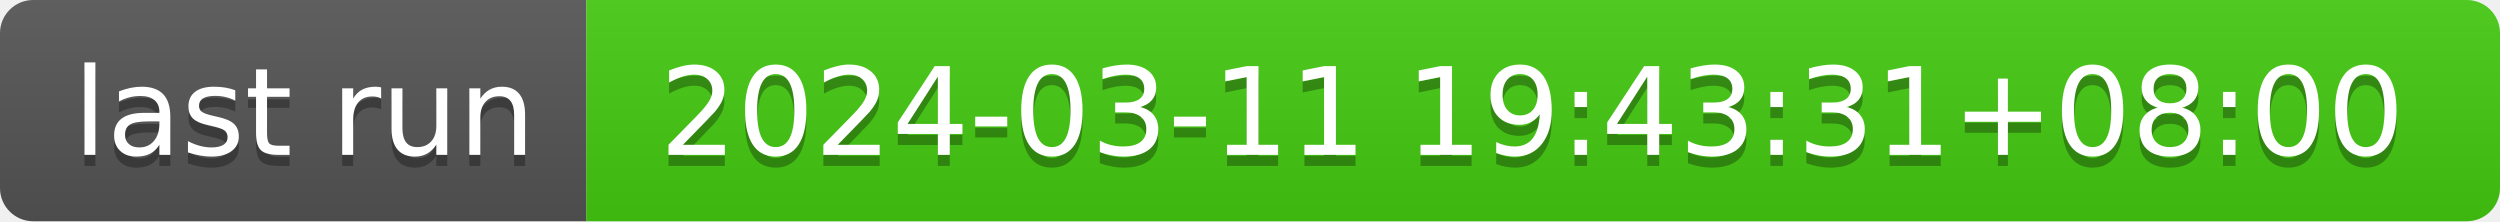
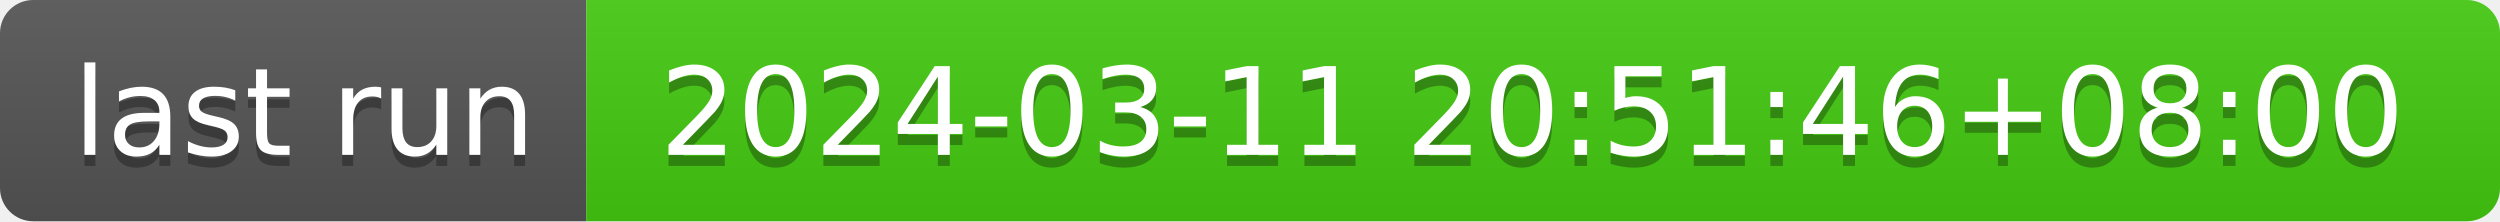
- <svg xmlns="http://www.w3.org/2000/svg" width="226" height="20" role="img" aria-label="last run: 2024-03-11 19:43:31+08:00">
+ <svg xmlns="http://www.w3.org/2000/svg" width="226" height="20" role="img" aria-label="last run: 2024-03-11 20:51:46+08:00">
  <linearGradient id="s" x2="0" y2="100%">
    <stop offset="0" stop-color="#bbb" stop-opacity=".1" />
    <stop offset="1" stop-opacity=".1" />
  </linearGradient>
  <clipPath id="r">
    <rect width="226" height="20" rx="3" fill="#fff" />
  </clipPath>
  <g clip-path="url(#r)">
    <rect width="53" height="20" fill="#555" />
    <rect x="53" width="173" height="20" fill="#4c1" />
    <rect width="226" height="20" fill="url(#s)" />
  </g>
  <g fill="#fff" text-anchor="middle" font-family="Verdana,Geneva,DejaVu Sans,sans-serif" text-rendering="geometricPrecision" font-size="110">
    <text aria-hidden="true" x="275" y="150" fill="#010101" fill-opacity=".3" transform="scale(.1)" textLength="430">last run</text>
    <text x="275" y="140" transform="scale(.1)" fill="#fff" textLength="430">last run</text>
-     <text aria-hidden="true" x="1385" y="150" fill="#010101" fill-opacity=".3" transform="scale(.1)" textLength="1630">2024-03-11 19:43:31+08:00</text>
-     <text x="1385" y="140" transform="scale(.1)" fill="#fff" textLength="1630">2024-03-11 19:43:31+08:00</text>
+     <text aria-hidden="true" x="1385" y="150" fill="#010101" fill-opacity=".3" transform="scale(.1)" textLength="1630">2024-03-11 20:51:46+08:00</text>
+     <text x="1385" y="140" transform="scale(.1)" fill="#fff" textLength="1630">2024-03-11 20:51:46+08:00</text>
  </g>
</svg>
